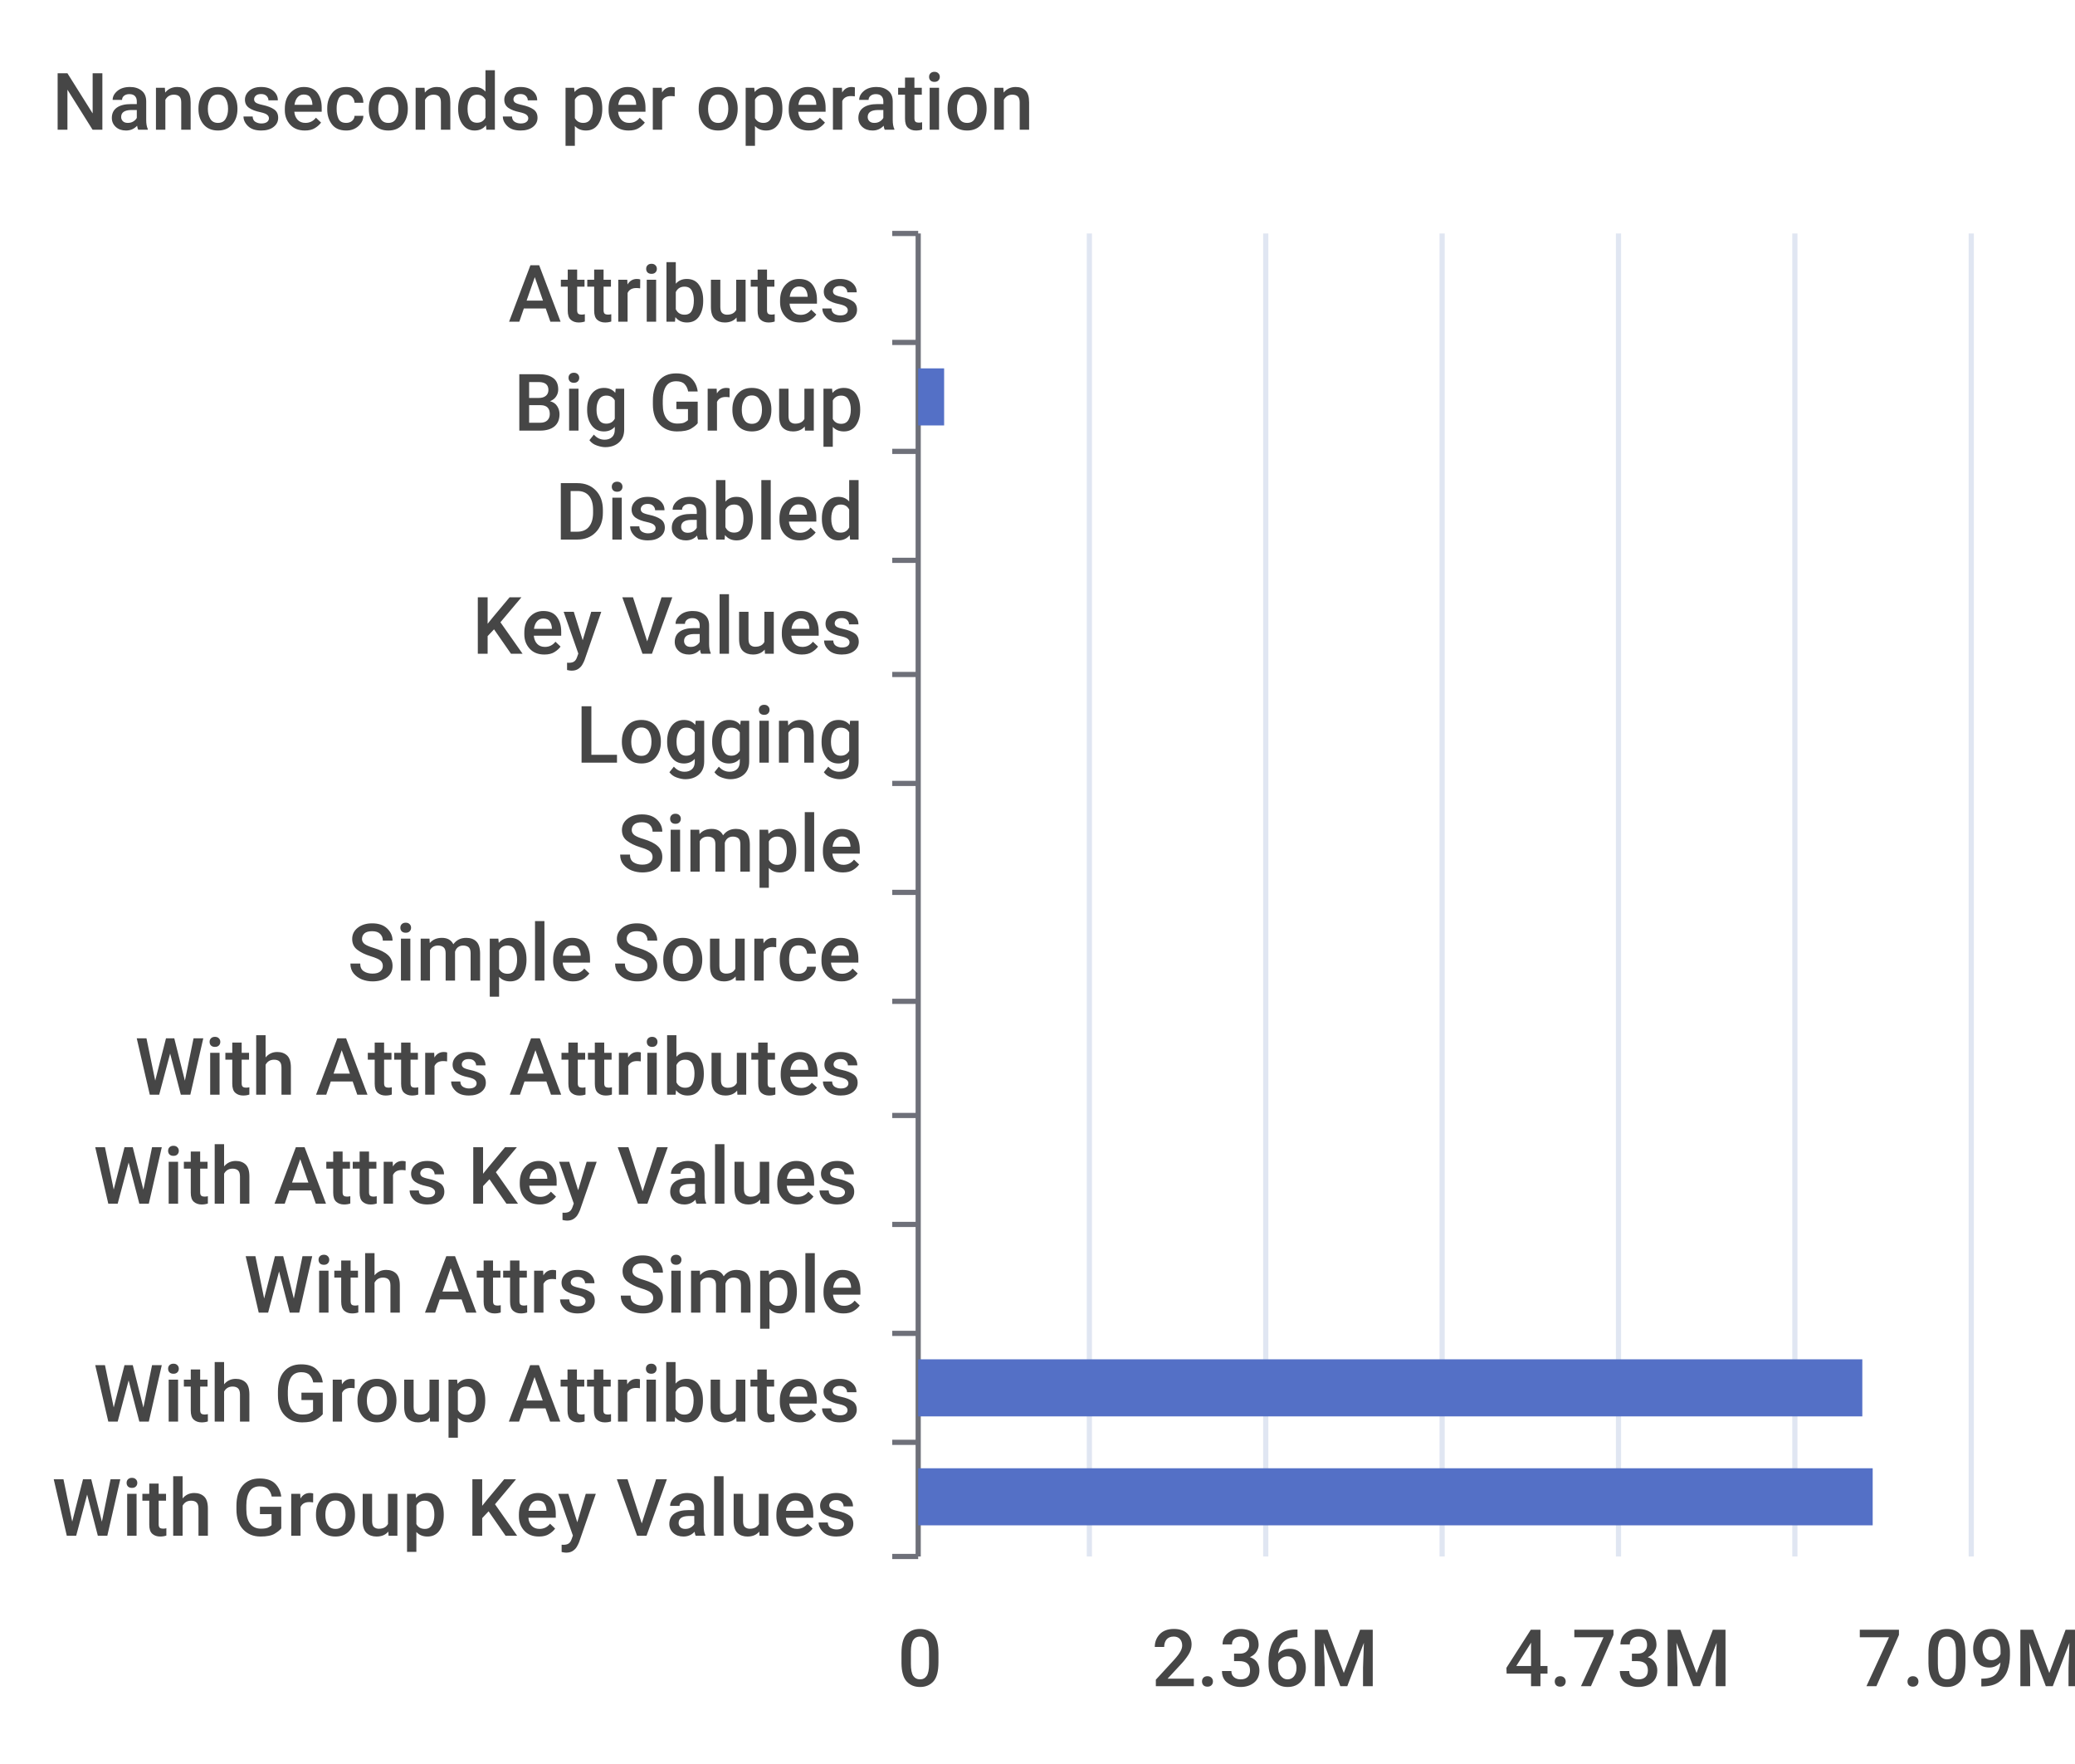
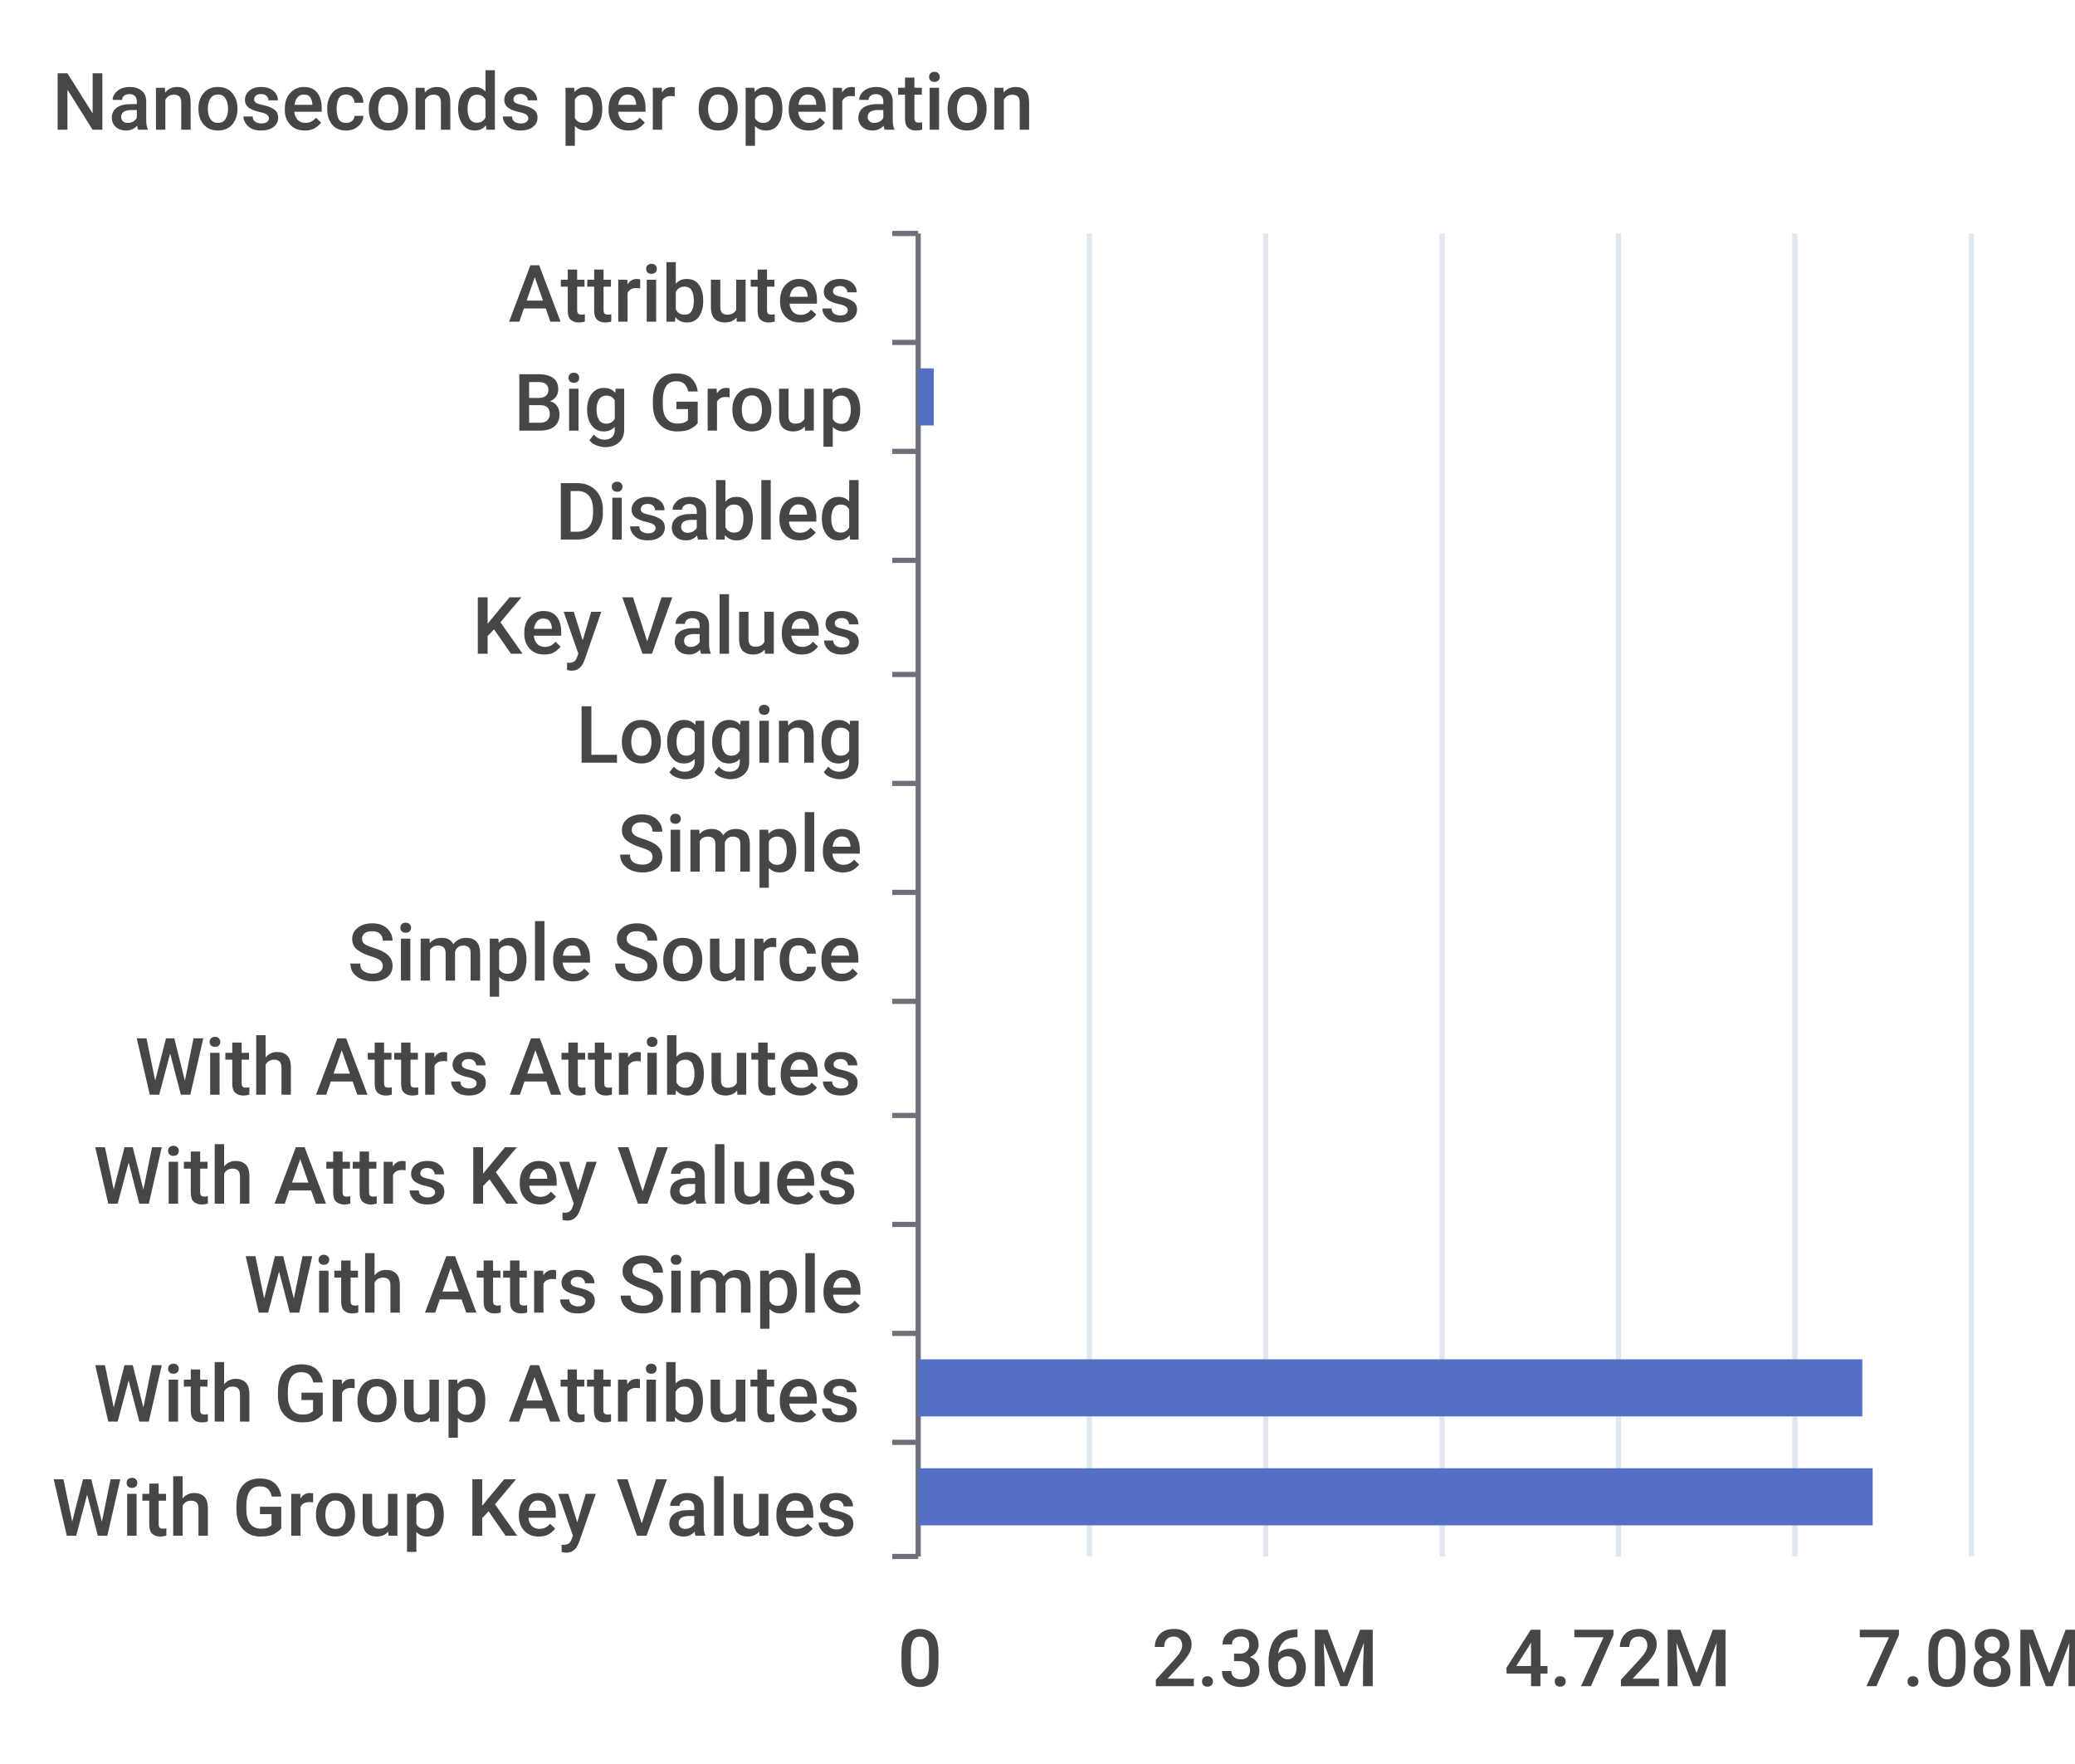
<svg xmlns="http://www.w3.org/2000/svg" width="400" height="340">\n<path d="M 0 0 L 400 0 L 400 340 L 0 340 L 0 0" style="stroke-width:0;stroke:none;fill:rgba(255,255,255,1.0)" />
  <text x="10" y="25" style="stroke-width:0;stroke:none;fill:rgba(70,70,70,1.0);font-size:15.3px;font-family:'Roboto Medium',sans-serif">Nanoseconds per operation</text>
  <path d="M 172 45 L 177 45" style="stroke-width:1;stroke:rgba(110,112,121,1.0);fill:none" />
  <path d="M 172 66 L 177 66" style="stroke-width:1;stroke:rgba(110,112,121,1.0);fill:none" />
  <path d="M 172 87 L 177 87" style="stroke-width:1;stroke:rgba(110,112,121,1.0);fill:none" />
  <path d="M 172 108 L 177 108" style="stroke-width:1;stroke:rgba(110,112,121,1.0);fill:none" />
  <path d="M 172 130 L 177 130" style="stroke-width:1;stroke:rgba(110,112,121,1.0);fill:none" />
  <path d="M 172 151 L 177 151" style="stroke-width:1;stroke:rgba(110,112,121,1.0);fill:none" />
  <path d="M 172 172 L 177 172" style="stroke-width:1;stroke:rgba(110,112,121,1.0);fill:none" />
  <path d="M 172 193 L 177 193" style="stroke-width:1;stroke:rgba(110,112,121,1.0);fill:none" />
  <path d="M 172 215 L 177 215" style="stroke-width:1;stroke:rgba(110,112,121,1.0);fill:none" />
  <path d="M 172 236 L 177 236" style="stroke-width:1;stroke:rgba(110,112,121,1.0);fill:none" />
  <path d="M 172 257 L 177 257" style="stroke-width:1;stroke:rgba(110,112,121,1.0);fill:none" />
  <path d="M 172 278 L 177 278" style="stroke-width:1;stroke:rgba(110,112,121,1.0);fill:none" />
  <path d="M 172 300 L 177 300" style="stroke-width:1;stroke:rgba(110,112,121,1.0);fill:none" />
  <path d="M 177 45 L 177 300" style="stroke-width:1;stroke:rgba(110,112,121,1.0);fill:none" />
  <text x="98" y="62" style="stroke-width:0;stroke:none;fill:rgba(70,70,70,1.0);font-size:15.3px;font-family:'Roboto Medium',sans-serif">Attributes</text>
  <text x="99" y="83" style="stroke-width:0;stroke:none;fill:rgba(70,70,70,1.0);font-size:15.3px;font-family:'Roboto Medium',sans-serif">Big Group</text>
  <text x="107" y="104" style="stroke-width:0;stroke:none;fill:rgba(70,70,70,1.0);font-size:15.3px;font-family:'Roboto Medium',sans-serif">Disabled</text>
  <text x="91" y="126" style="stroke-width:0;stroke:none;fill:rgba(70,70,70,1.0);font-size:15.3px;font-family:'Roboto Medium',sans-serif">Key Values</text>
  <text x="111" y="147" style="stroke-width:0;stroke:none;fill:rgba(70,70,70,1.0);font-size:15.3px;font-family:'Roboto Medium',sans-serif">Logging</text>
  <text x="119" y="168" style="stroke-width:0;stroke:none;fill:rgba(70,70,70,1.0);font-size:15.3px;font-family:'Roboto Medium',sans-serif">Simple</text>
  <text x="67" y="189" style="stroke-width:0;stroke:none;fill:rgba(70,70,70,1.0);font-size:15.3px;font-family:'Roboto Medium',sans-serif">Simple Source</text>
  <text x="26" y="211" style="stroke-width:0;stroke:none;fill:rgba(70,70,70,1.0);font-size:15.3px;font-family:'Roboto Medium',sans-serif">With Attrs Attributes</text>
  <text x="18" y="232" style="stroke-width:0;stroke:none;fill:rgba(70,70,70,1.0);font-size:15.3px;font-family:'Roboto Medium',sans-serif">With Attrs Key Values</text>
  <text x="47" y="253" style="stroke-width:0;stroke:none;fill:rgba(70,70,70,1.0);font-size:15.3px;font-family:'Roboto Medium',sans-serif">With Attrs Simple</text>
  <text x="18" y="274" style="stroke-width:0;stroke:none;fill:rgba(70,70,70,1.0);font-size:15.3px;font-family:'Roboto Medium',sans-serif">With Group Attributes</text>
  <text x="10" y="296" style="stroke-width:0;stroke:none;fill:rgba(70,70,70,1.0);font-size:15.3px;font-family:'Roboto Medium',sans-serif">With Group Key Values</text>
  <text x="173" y="325" style="stroke-width:0;stroke:none;fill:rgba(70,70,70,1.0);font-size:15.3px;font-family:'Roboto Medium',sans-serif">0</text>
  <text x="222" y="325" style="stroke-width:0;stroke:none;fill:rgba(70,70,70,1.0);font-size:15.3px;font-family:'Roboto Medium',sans-serif">2.36M</text>
-   <text x="290" y="325" style="stroke-width:0;stroke:none;fill:rgba(70,70,70,1.0);font-size:15.3px;font-family:'Roboto Medium',sans-serif">4.73M</text>
-   <text x="358" y="325" style="stroke-width:0;stroke:none;fill:rgba(70,70,70,1.0);font-size:15.3px;font-family:'Roboto Medium',sans-serif">7.09M</text>
+   <text x="290" y="325" style="stroke-width:0;stroke:none;fill:rgba(70,70,70,1.0);font-size:15.3px;font-family:'Roboto Medium',sans-serif">4.72M</text>
+   <text x="358" y="325" style="stroke-width:0;stroke:none;fill:rgba(70,70,70,1.0);font-size:15.3px;font-family:'Roboto Medium',sans-serif">7.08M</text>
  <path d="M 210 45 L 210 300" style="stroke-width:1;stroke:rgba(224,230,242,1.0);fill:none" />
  <path d="M 244 45 L 244 300" style="stroke-width:1;stroke:rgba(224,230,242,1.0);fill:none" />
  <path d="M 278 45 L 278 300" style="stroke-width:1;stroke:rgba(224,230,242,1.0);fill:none" />
  <path d="M 312 45 L 312 300" style="stroke-width:1;stroke:rgba(224,230,242,1.0);fill:none" />
  <path d="M 346 45 L 346 300" style="stroke-width:1;stroke:rgba(224,230,242,1.0);fill:none" />
  <path d="M 380 45 L 380 300" style="stroke-width:1;stroke:rgba(224,230,242,1.0);fill:none" />
  <path d="M 177 283 L 361 283 L 361 294 L 177 294 L 177 283" style="stroke-width:0;stroke:none;fill:rgba(84,112,198,1.0)" />
  <path d="M 177 262 L 359 262 L 359 273 L 177 273 L 177 262" style="stroke-width:0;stroke:none;fill:rgba(84,112,198,1.0)" />
  <path d="M 177 241 L 177 241 L 177 252 L 177 252 L 177 241" style="stroke-width:0;stroke:none;fill:rgba(84,112,198,1.0)" />
  <path d="M 177 220 L 177 220 L 177 231 L 177 231 L 177 220" style="stroke-width:0;stroke:none;fill:rgba(84,112,198,1.0)" />
  <path d="M 177 198 L 177 198 L 177 209 L 177 209 L 177 198" style="stroke-width:0;stroke:none;fill:rgba(84,112,198,1.0)" />
  <path d="M 177 177 L 177 177 L 177 188 L 177 188 L 177 177" style="stroke-width:0;stroke:none;fill:rgba(84,112,198,1.0)" />
  <path d="M 177 156 L 177 156 L 177 167 L 177 167 L 177 156" style="stroke-width:0;stroke:none;fill:rgba(84,112,198,1.0)" />
  <path d="M 177 135 L 177 135 L 177 146 L 177 146 L 177 135" style="stroke-width:0;stroke:none;fill:rgba(84,112,198,1.0)" />
  <path d="M 177 113 L 177 113 L 177 124 L 177 124 L 177 113" style="stroke-width:0;stroke:none;fill:rgba(84,112,198,1.0)" />
  <path d="M 177 92 L 177 92 L 177 103 L 177 103 L 177 92" style="stroke-width:0;stroke:none;fill:rgba(84,112,198,1.0)" />
-   <path d="M 177 71 L 182 71 L 182 82 L 177 82 L 177 71" style="stroke-width:0;stroke:none;fill:rgba(84,112,198,1.0)" />
+   <path d="M 177 71 L 180 71 L 180 82 L 177 82 L 177 71" style="stroke-width:0;stroke:none;fill:rgba(84,112,198,1.0)" />
  <path d="M 177 50 L 177 50 L 177 61 L 177 61 L 177 50" style="stroke-width:0;stroke:none;fill:rgba(84,112,198,1.0)" />
</svg>
